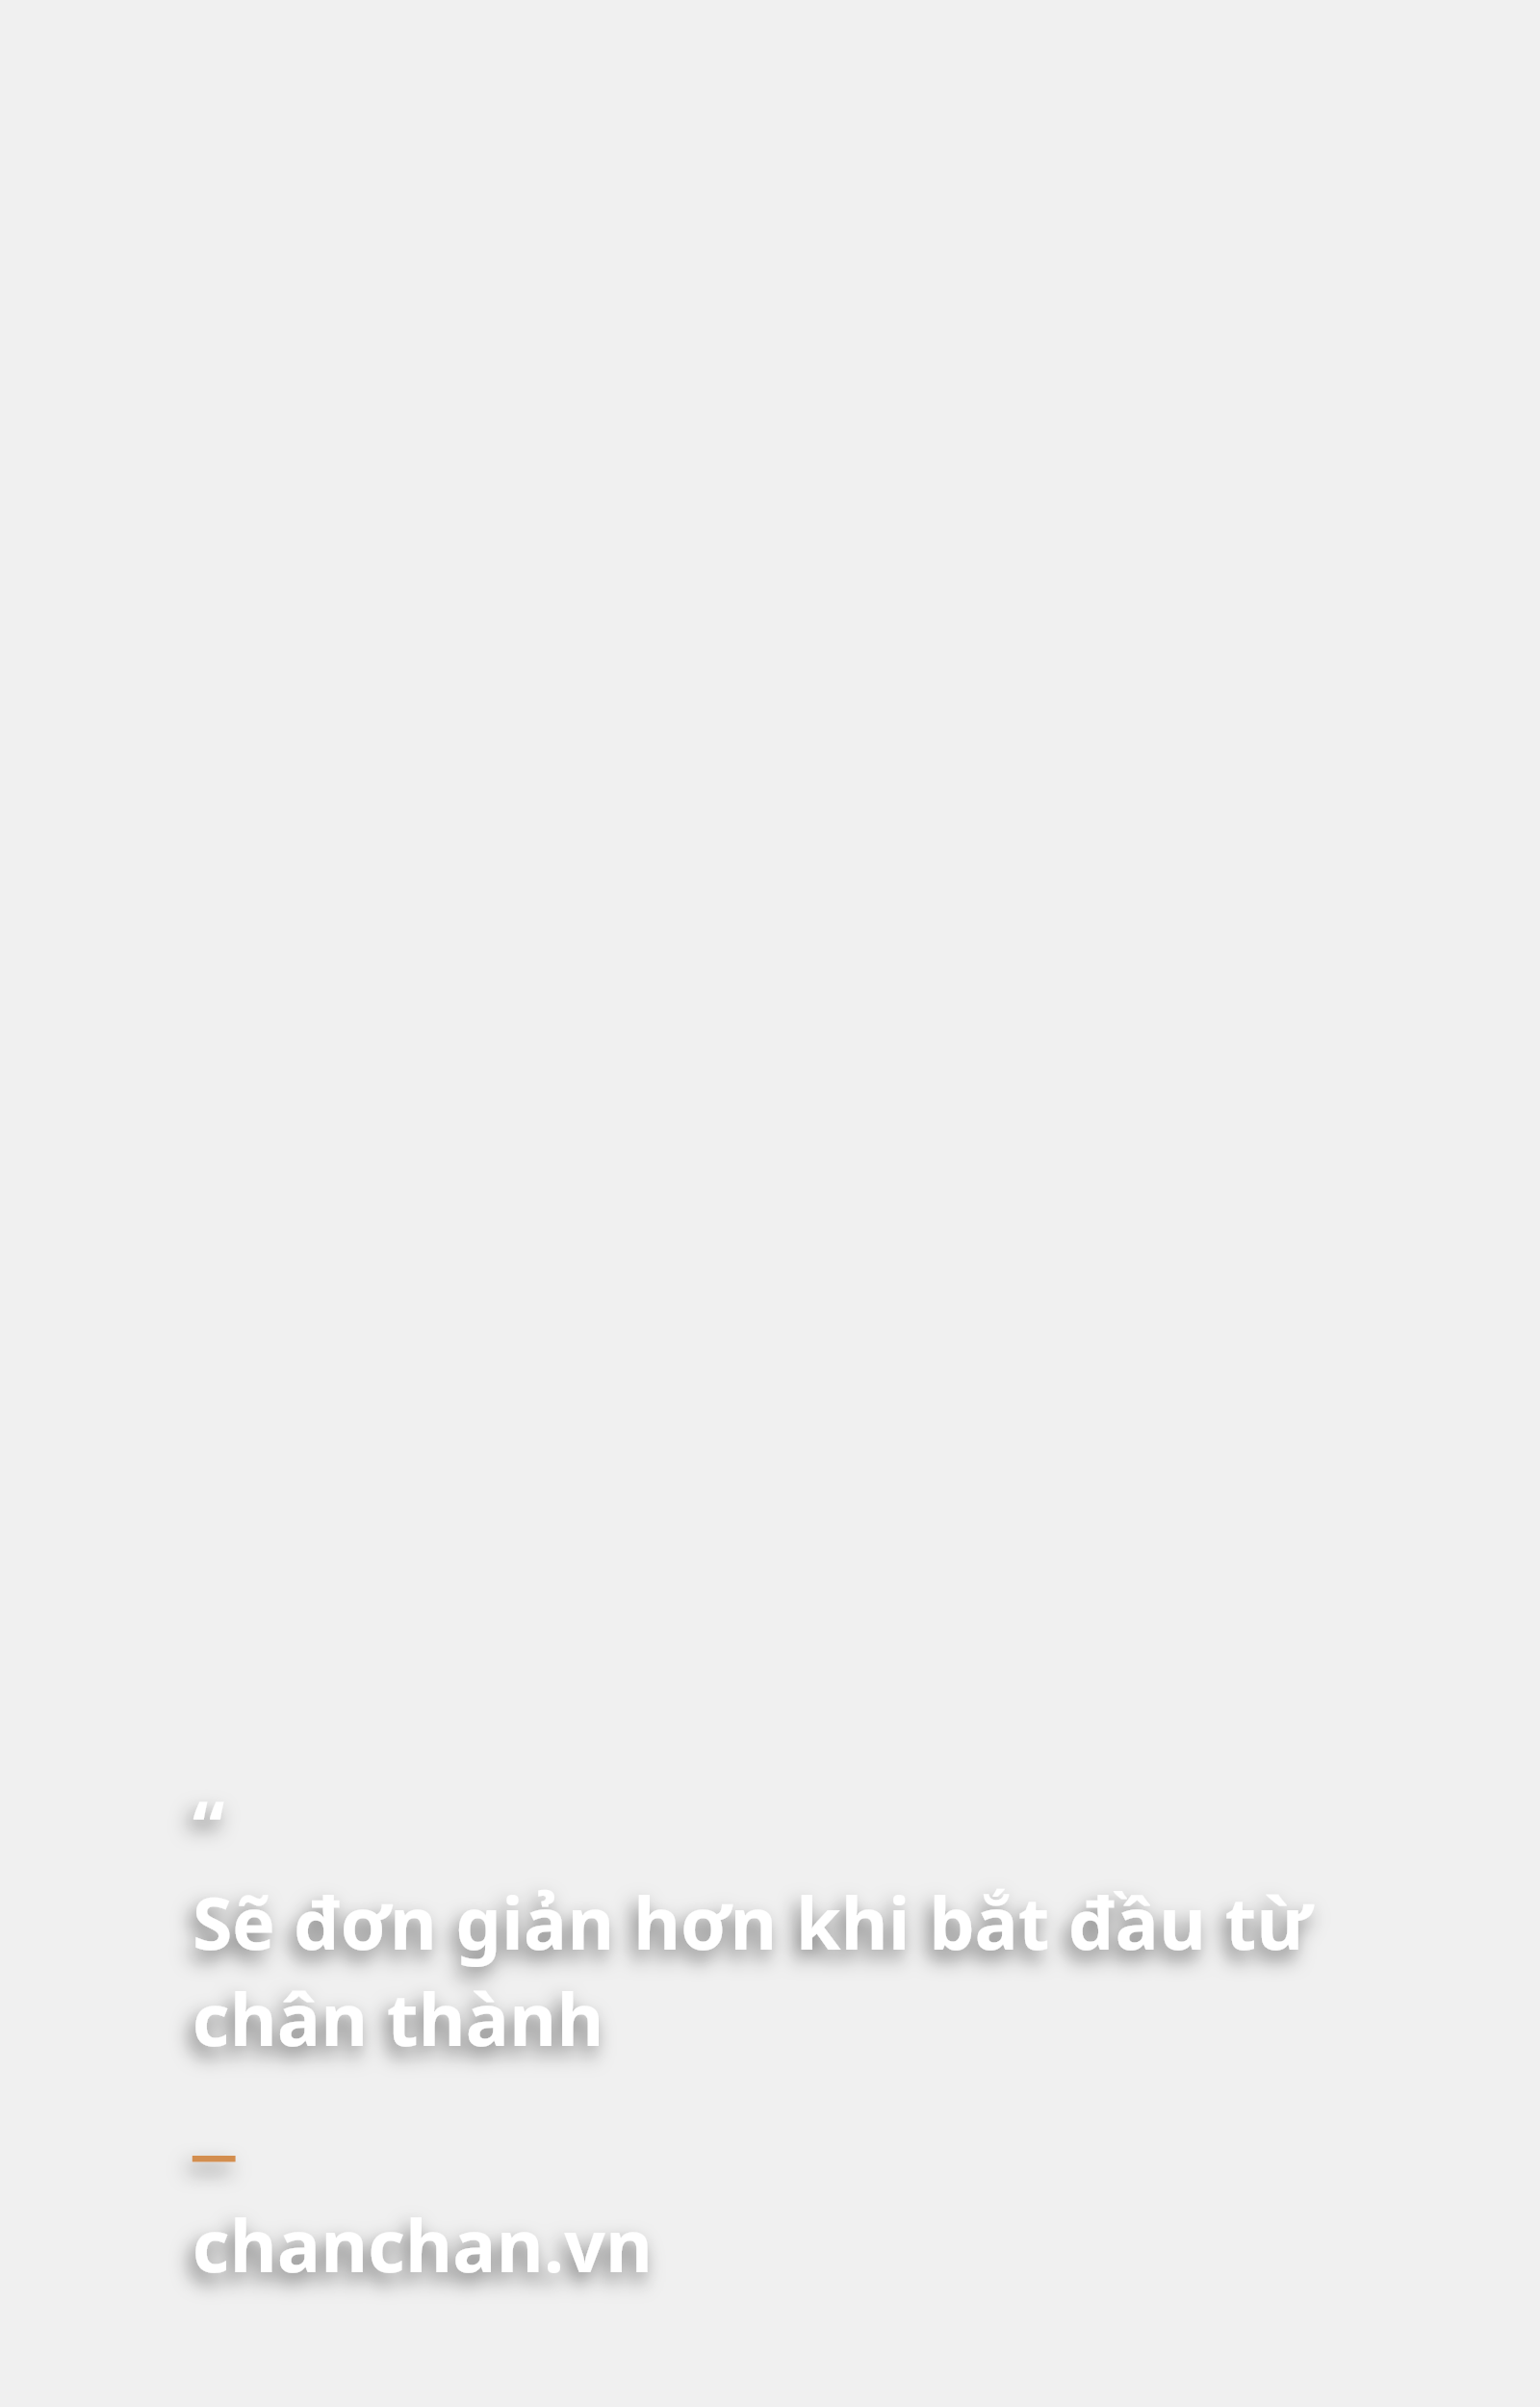
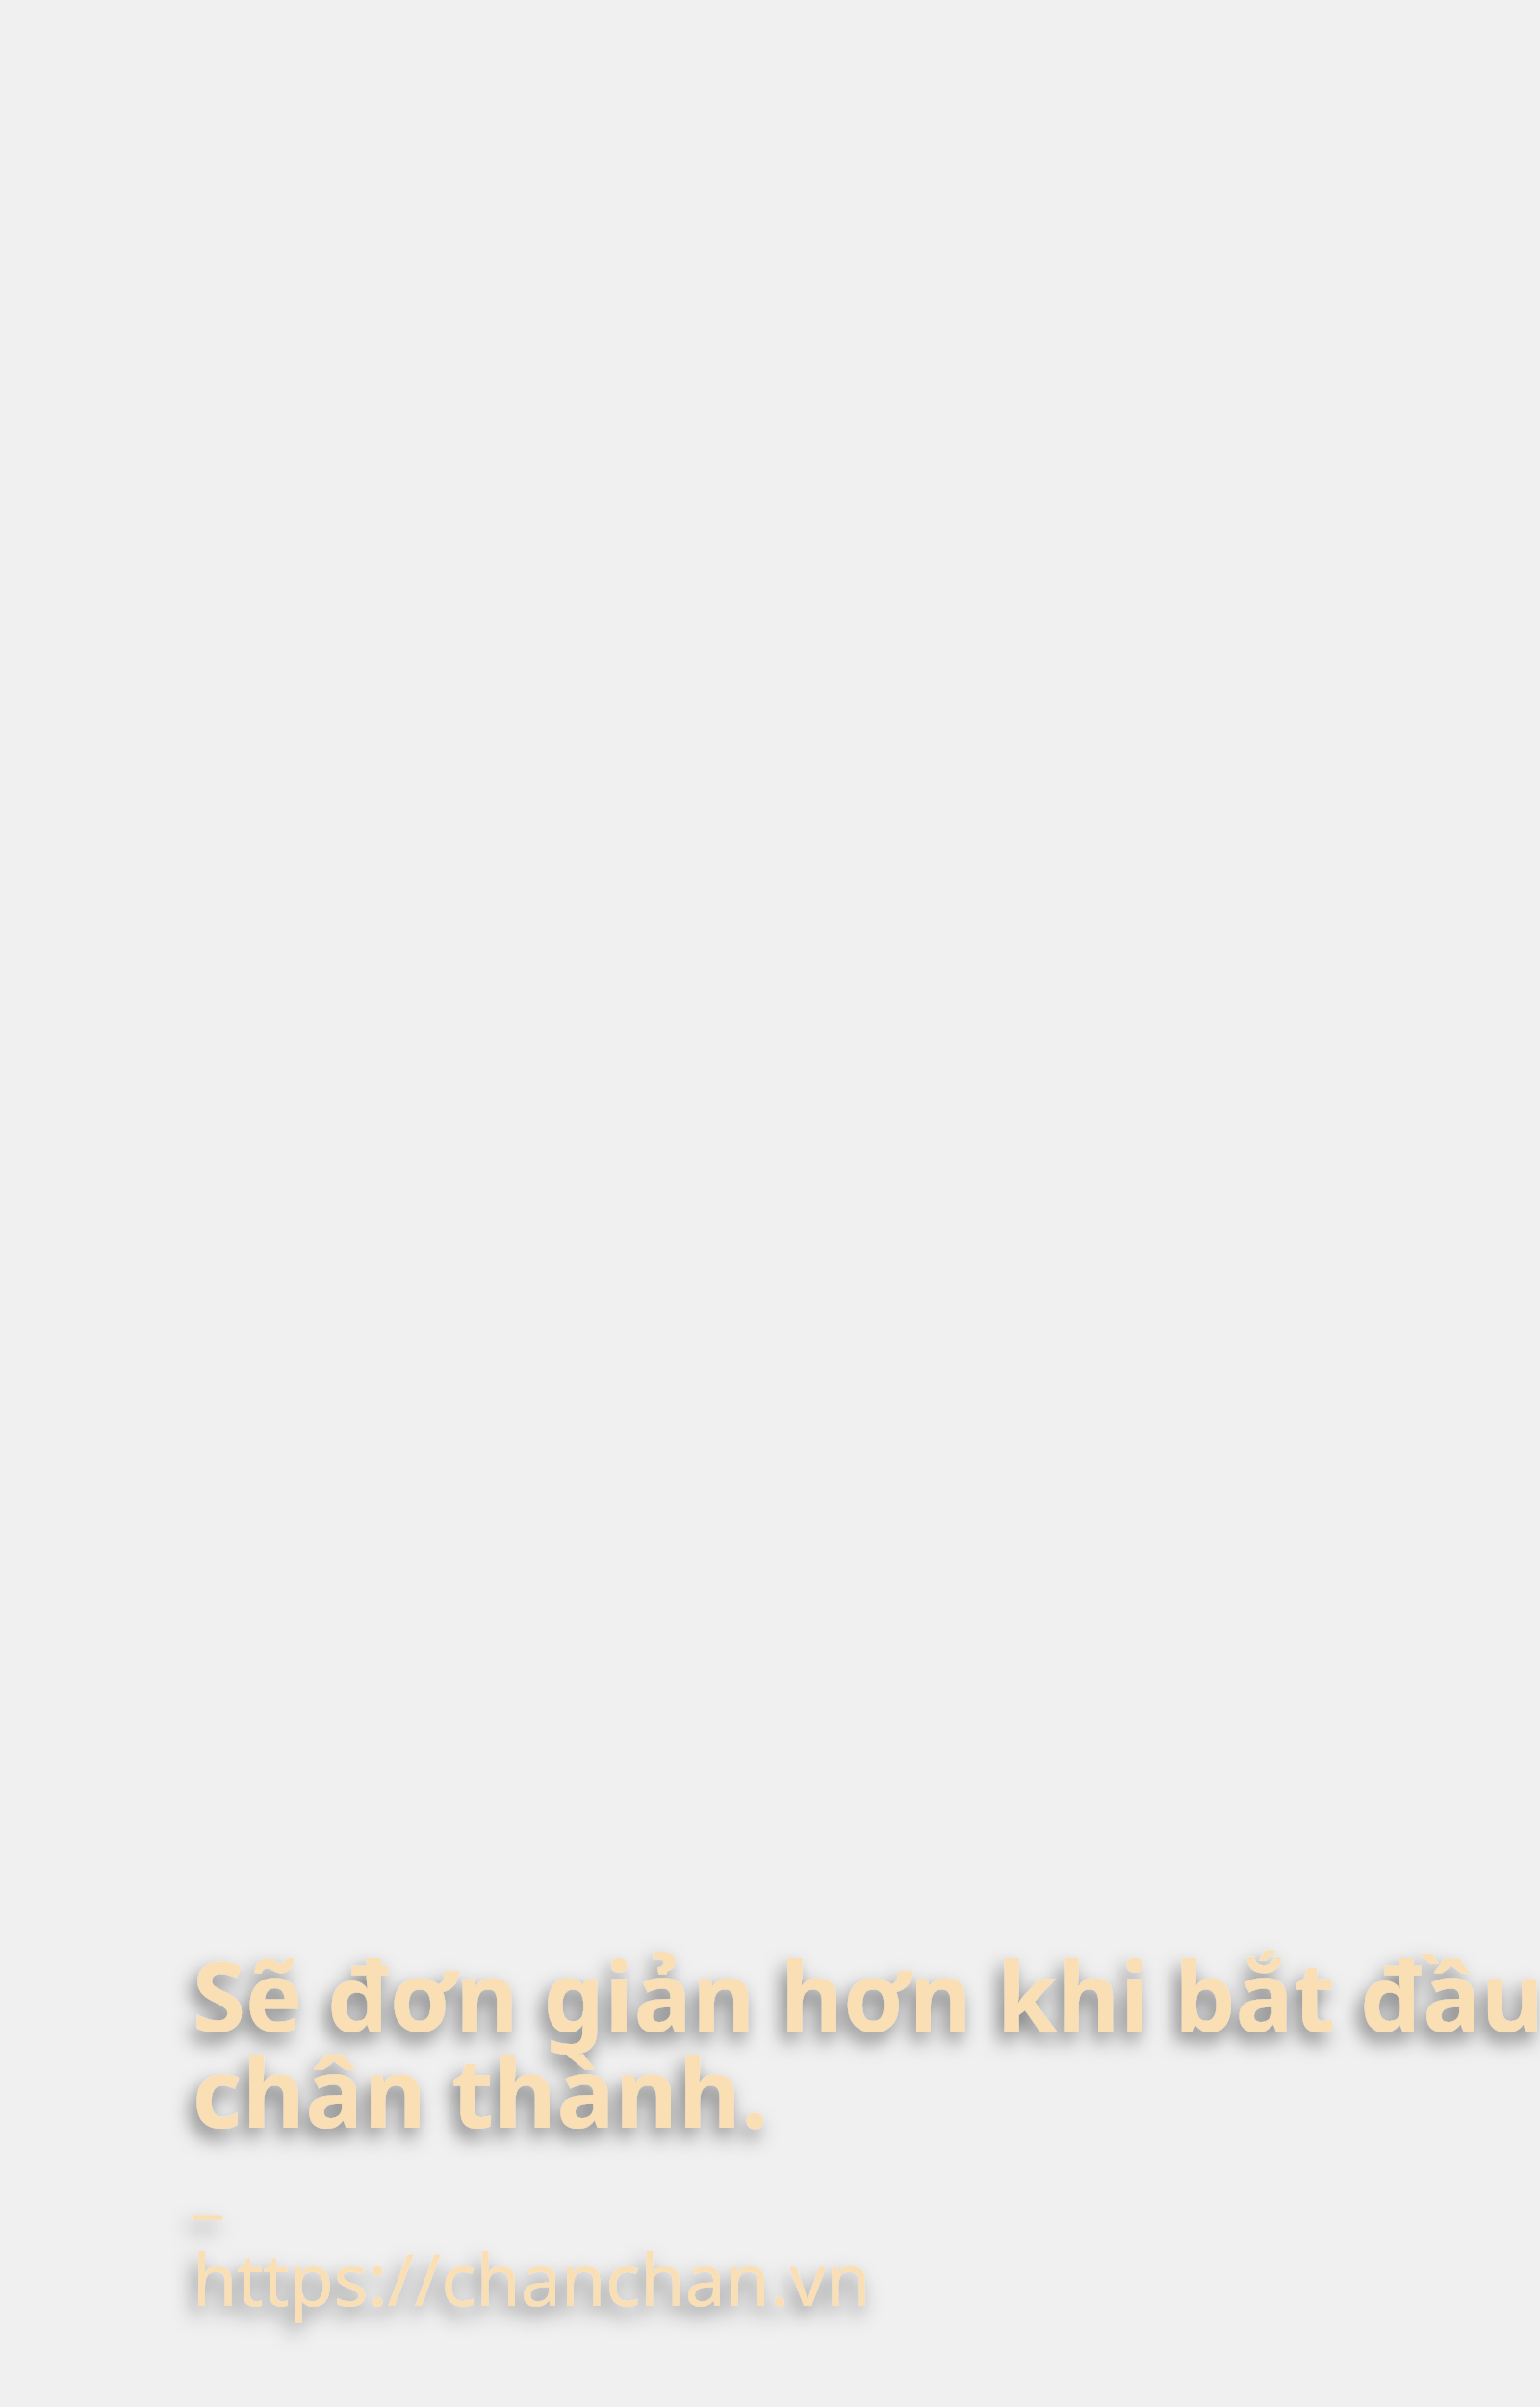
<svg xmlns="http://www.w3.org/2000/svg" width="320px" height="500px" viewBox="0 0 320 500" version="1.1">
  <defs>
-     <filter x="-5.4%" y="-11.8%" width="110.4%" height="123.5%" filterUnits="objectBoundingBox" id="filter-1">
+     <filter x="-5.4%" y="-15.8%" width="110.4%" height="132.9%" filterUnits="objectBoundingBox" id="filter-1">
      <feOffset dx="-1" dy="2" in="SourceAlpha" result="shadowOffsetOuter1" />
      <feGaussianBlur stdDeviation="2" in="shadowOffsetOuter1" result="shadowBlurOuter1" />
      <feColorMatrix values="0 0 0 0 0   0 0 0 0 0   0 0 0 0 0  0 0 0 0.5 0" type="matrix" in="shadowBlurOuter1" result="shadowMatrixOuter1" />
      <feMerge>
        <feMergeNode in="shadowMatrixOuter1" />
        <feMergeNode in="SourceGraphic" />
      </feMerge>
    </filter>
  </defs>
  <g id="3_cover" stroke="none" stroke-width="1" fill="none" fill-rule="evenodd">
-     <g id="Group" filter="url(#filter-1)" transform="translate(40, 374)">
-       <text id="chanchan.vn" font-family="ChalkboardSE-Bold, Chalkboard SE" font-size="15" font-weight="bold" fill="#FFFFFF">
-         <tspan x="0" y="98">chanchan.vn</tspan>
+     <g id="Group" filter="url(#filter-1)" transform="translate(40, 407)" fill="#FADFB4">
+       <text id="https://chanchan.vn" font-family="ChalkboardSE-Regular, Chalkboard SE" font-size="15" font-weight="normal">
+         <tspan x="0" y="72">https://chanchan.vn</tspan>
      </text>
-       <text id="_" font-family="Chalkduster" font-size="20" font-weight="normal" fill="#D38E50">
-         <tspan x="0" y="72">_</tspan>
+       <text id="_" font-family="Chalkduster" font-size="14" font-weight="normal" line-spacing="38">
+         <tspan x="0" y="52">_</tspan>
      </text>
-       <text id="“-Sẽ-đơn-giản-hơn-kh" font-family="GMVDINPro-Bold, GMV DIN Pro" font-size="15" font-weight="bold" line-spacing="20" fill="#FFFFFF">
-         <tspan x="0" y="11">“</tspan>
-         <tspan x="0" y="31">Sẽ đơn giản hơn khi bắt đầu từ </tspan>
-         <tspan x="0" y="51">chân thành</tspan>
+       <text id="Sẽ-đơn-giản-hơn-khi" font-family="GMVDINPro-CondBlack, GMV DIN Cond" font-size="20" font-style="condensed" font-weight="700" line-spacing="20">
+         <tspan x="0" y="15">Sẽ đơn giản hơn khi bắt đầu từ </tspan>
+         <tspan x="0" y="35">chân thành.</tspan>
      </text>
    </g>
  </g>
</svg>
